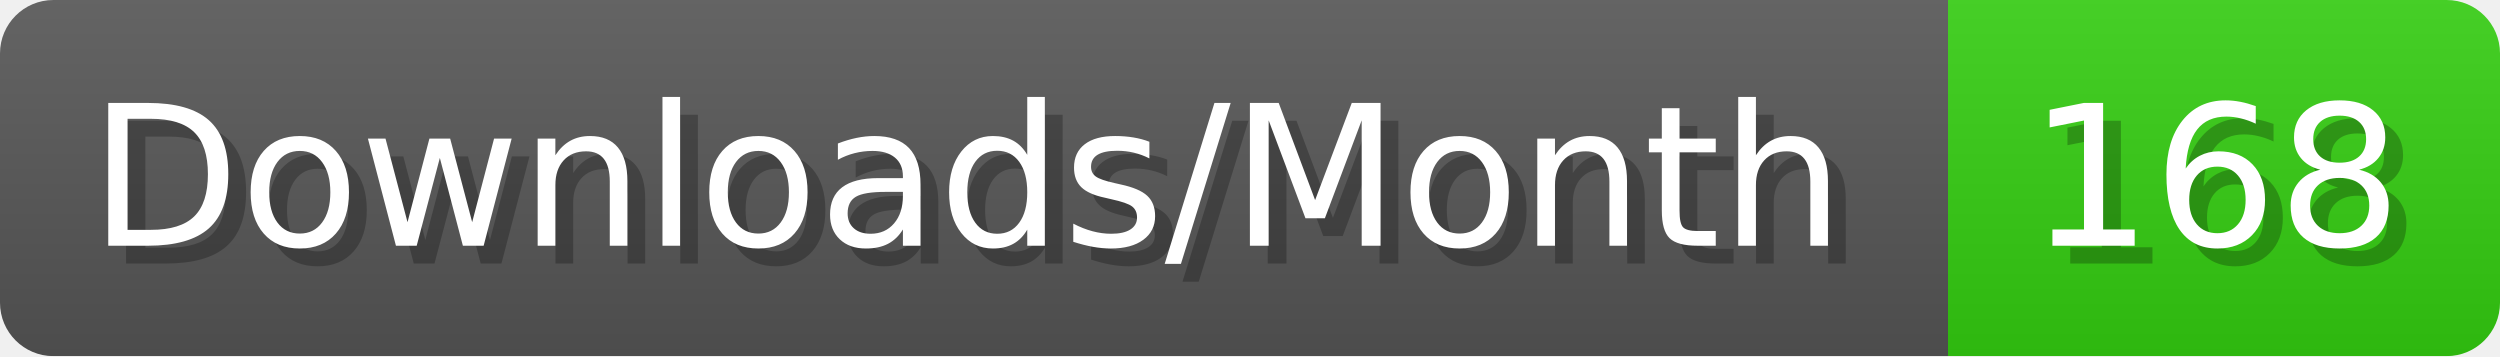
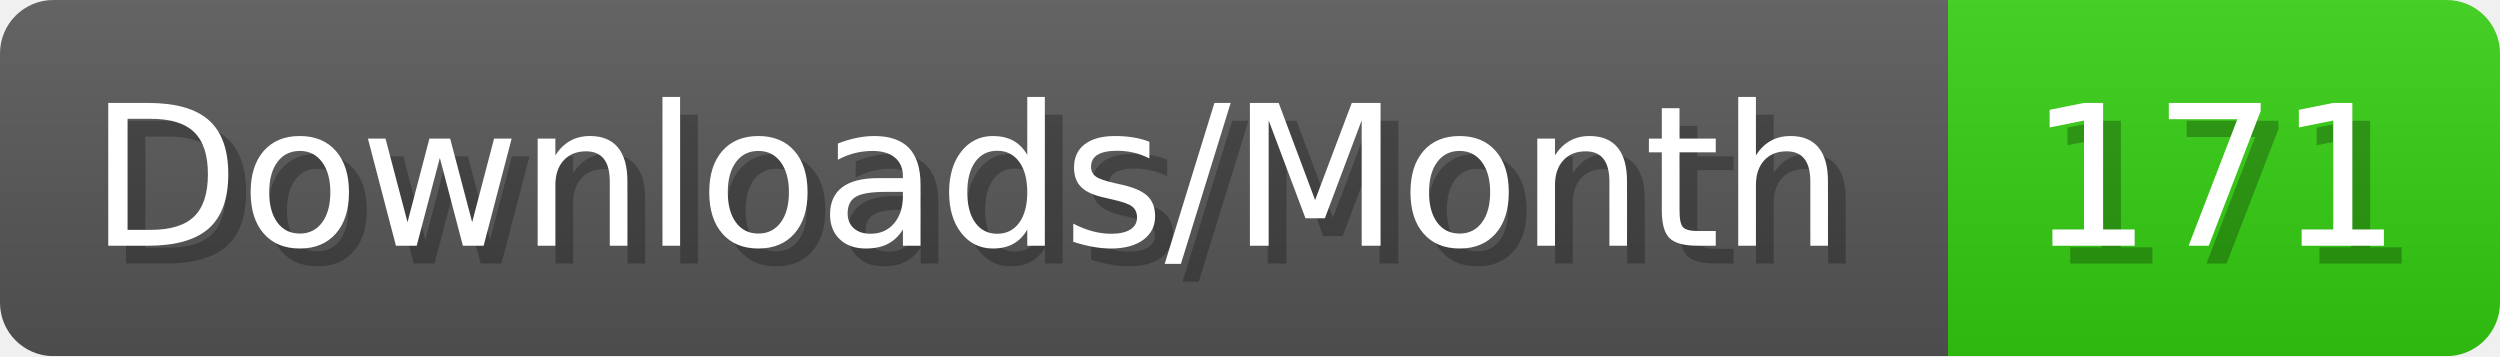
- <svg xmlns="http://www.w3.org/2000/svg" width="140.4" height="20" viewBox="0 0 1404 200" role="img" aria-label="Downloads/Month: 168">
+ <svg xmlns="http://www.w3.org/2000/svg" width="140.4" height="20" viewBox="0 0 1404 200" role="img" aria-label="Downloads/Month: 171">
  <linearGradient id="YlXUI" x2="0" y2="100%">
    <stop offset="0" stop-opacity=".1" stop-color="#EEE" />
    <stop offset="1" stop-opacity=".1" />
  </linearGradient>
  <mask id="JHhop">
    <rect width="1404" height="200" rx="30" fill="#FFF" />
  </mask>
  <g mask="url(#JHhop)">
    <rect width="1094" height="200" fill="#555" />
    <rect width="310" height="200" fill="#3C1" x="1094" />
    <rect width="1404" height="200" fill="url(#YlXUI)" />
  </g>
  <g aria-hidden="true" fill="#fff" text-anchor="start" font-family="Verdana,DejaVu Sans,sans-serif" font-size="110">
    <text x="60" y="148" textLength="994" fill="#000" opacity="0.25">Downloads/Month</text>
    <text x="50" y="138" textLength="994">Downloads/Month</text>
-     <text x="1149" y="148" textLength="210" fill="#000" opacity="0.25">168</text>
-     <text x="1139" y="138" textLength="210">168</text>
+     <text x="1149" y="148" textLength="210" fill="#000" opacity="0.25">171</text>
+     <text x="1139" y="138" textLength="210">171</text>
  </g>
</svg>
